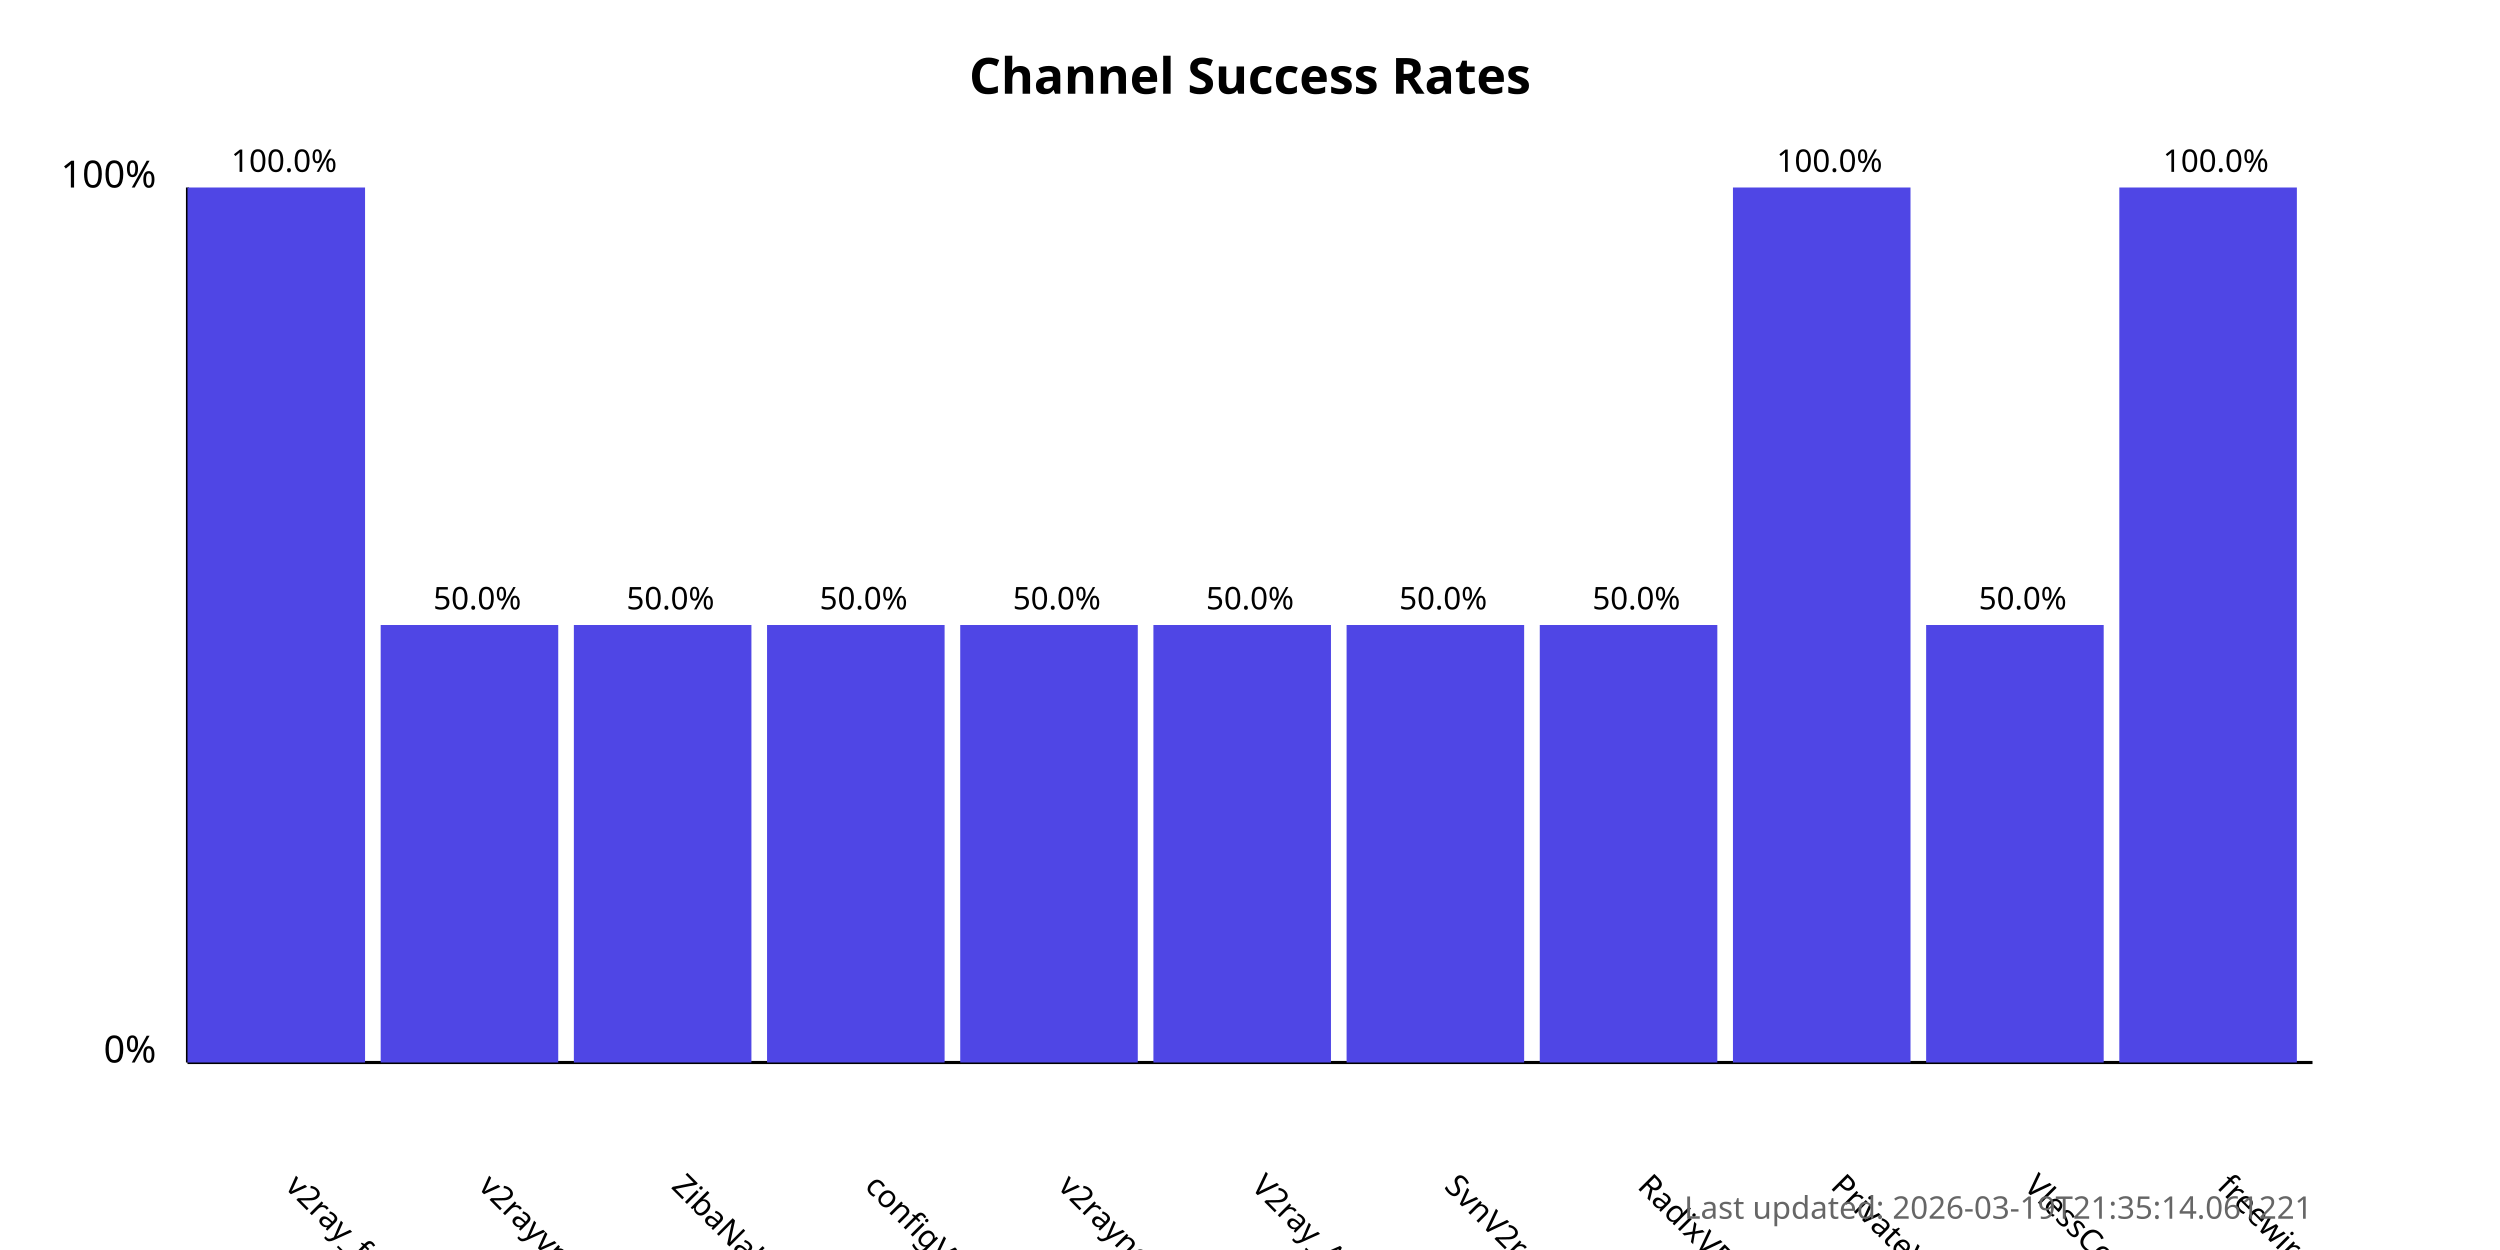
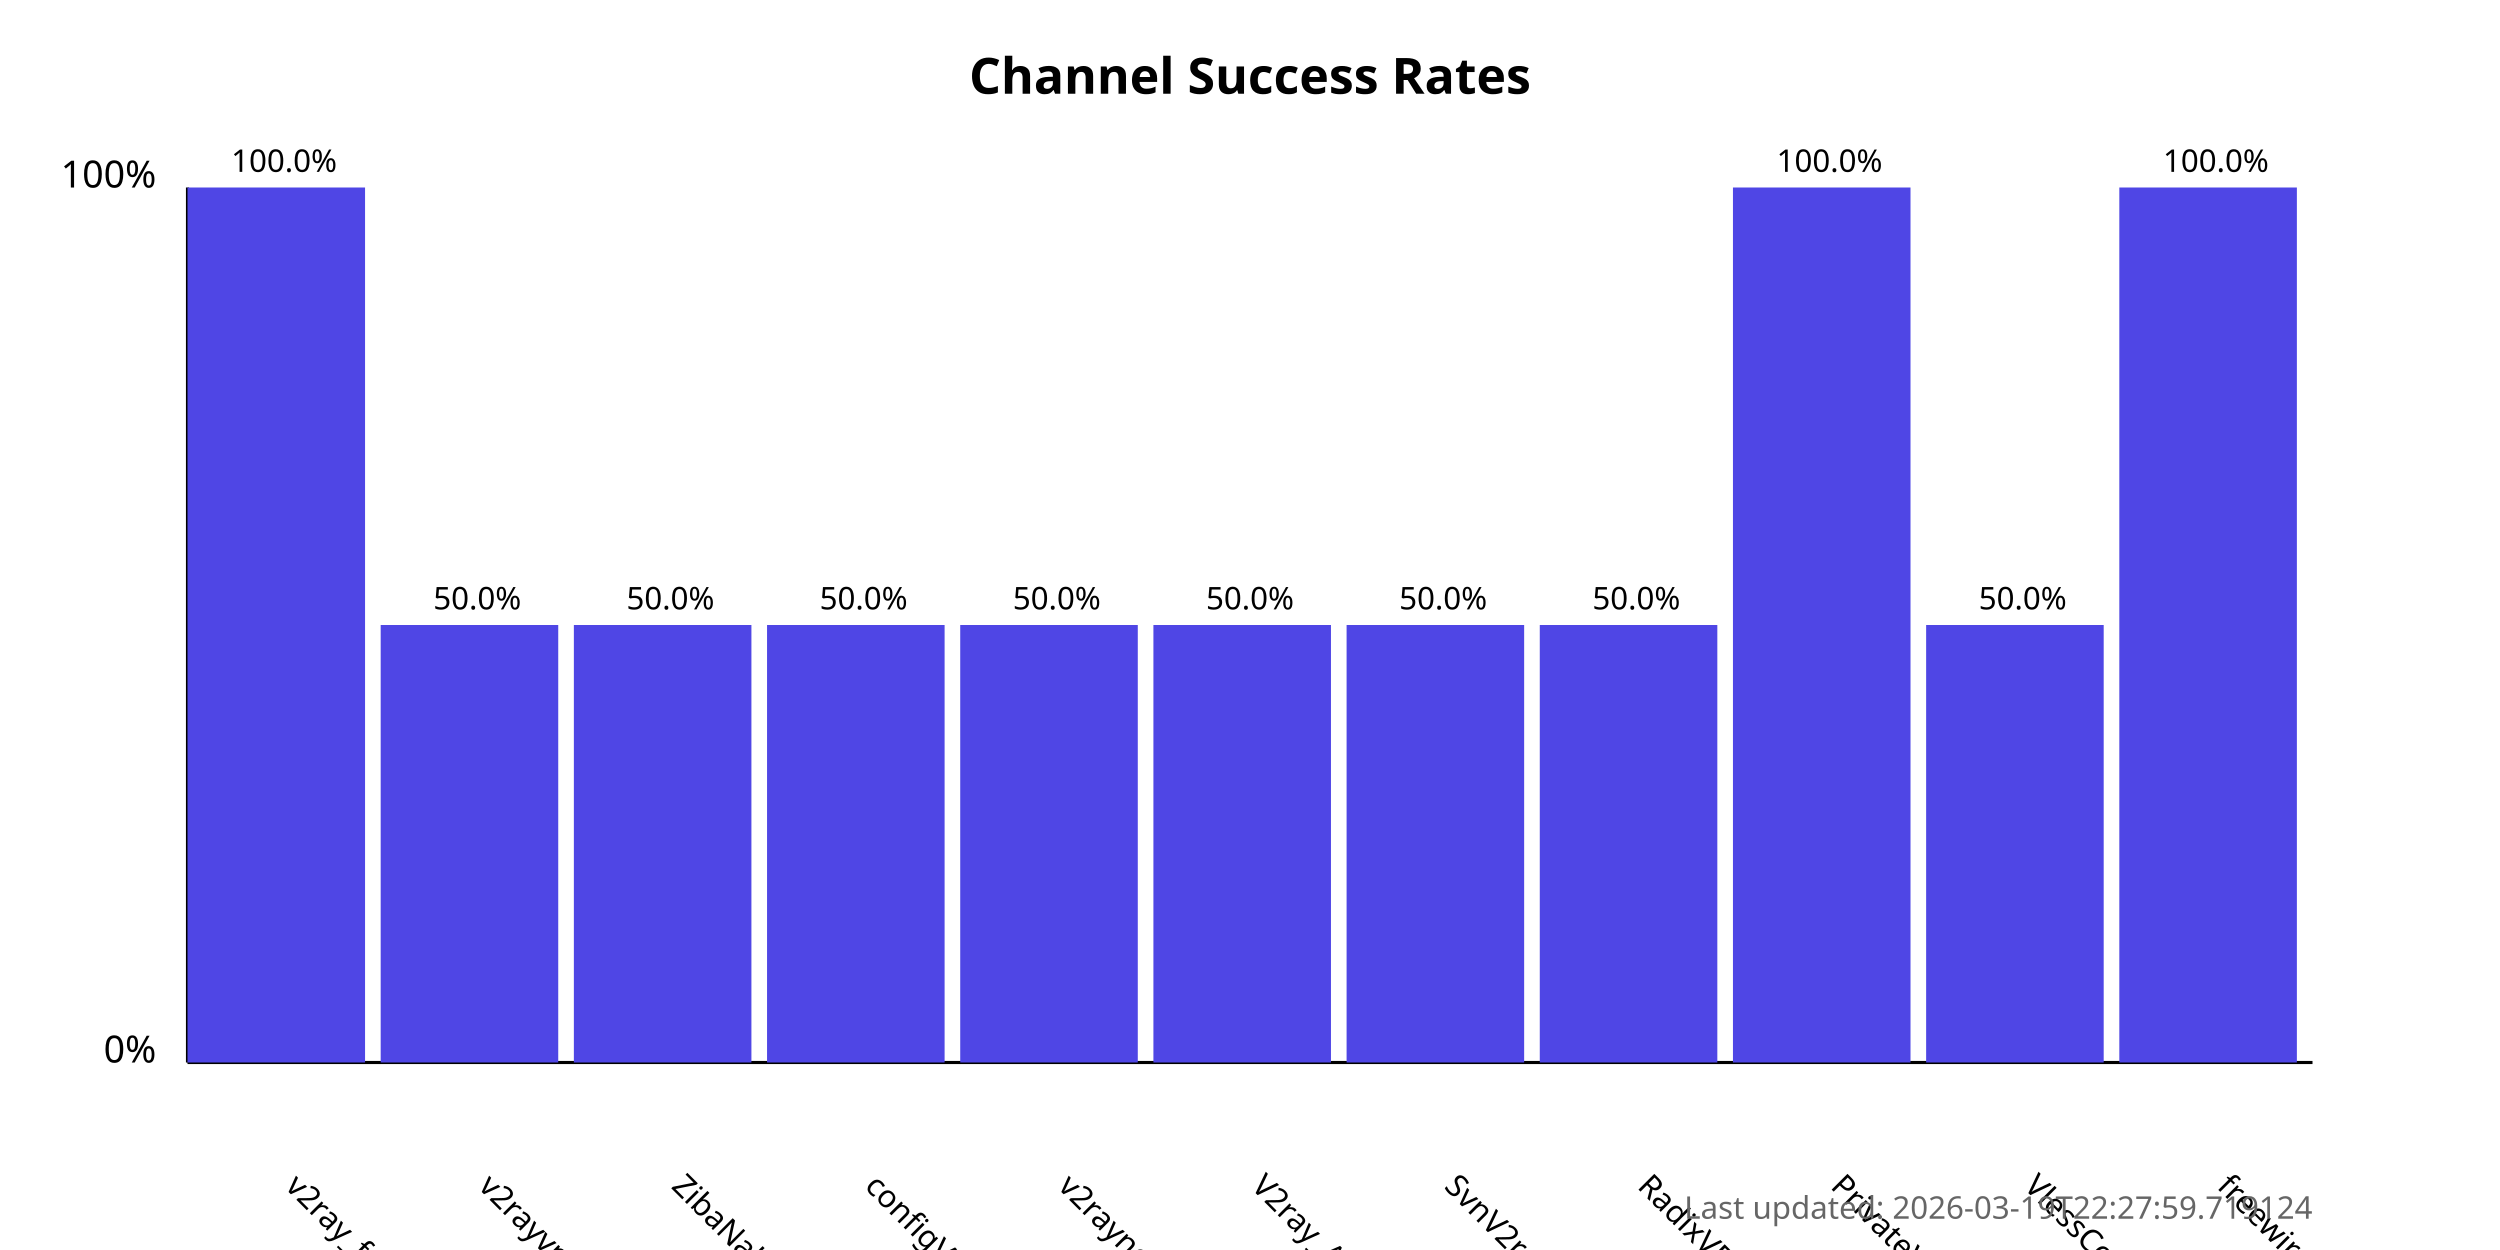
<svg xmlns="http://www.w3.org/2000/svg" width="800" height="400">
  <style>
            .chart-title { font: bold 16px sans-serif; }
            .axis-label { font: 12px sans-serif; }
            .tick-label { font: 10px sans-serif; }
            .bar { fill: #4f46e5; }
            .bar:hover { fill: #6366f1; }
            .timestamp { font: 10px sans-serif; fill: #666; }
        </style>
  <text x="400.0" y="30" text-anchor="middle" class="chart-title">
            Channel Success Rates
        </text>
  <line x1="60" y1="340" x2="60" y2="60" stroke="black" stroke-width="1" />
  <line x1="60" y1="340" x2="740" y2="340" stroke="black" stroke-width="1" />
  <text x="50" y="340" text-anchor="end" class="axis-label">0%</text>
  <text x="50" y="60" text-anchor="end" class="axis-label">100%</text>
  <g>
    <rect x="60" y="60.0" width="56.818" height="280.0" class="bar" />
    <text x="90.909" y="380" transform="rotate(45, 90.90909, 380)" text-anchor="start" class="tick-label">
                v2ray_free_conf
            </text>
    <text x="90.909" y="55.0" text-anchor="middle" class="tick-label">
                100.0%
            </text>
  </g>
  <g>
    <rect x="121.818" y="200.0" width="56.818" height="140.0" class="bar" />
    <text x="152.727" y="380" transform="rotate(45, 152.7273, 380)" text-anchor="start" class="tick-label">
                v2rayvpno
            </text>
    <text x="152.727" y="195.0" text-anchor="middle" class="tick-label">
                50.0%
            </text>
  </g>
  <g>
    <rect x="183.636" y="200.0" width="56.818" height="140.0" class="bar" />
    <text x="214.545" y="380" transform="rotate(45, 214.5455, 380)" text-anchor="start" class="tick-label">
                ZibaNabz
            </text>
    <text x="214.545" y="195.0" text-anchor="middle" class="tick-label">
                50.0%
            </text>
  </g>
  <g>
    <rect x="245.455" y="200.0" width="56.818" height="140.0" class="bar" />
    <text x="276.364" y="380" transform="rotate(45, 276.3636, 380)" text-anchor="start" class="tick-label">
                configV2rayForFree
            </text>
    <text x="276.364" y="195.0" text-anchor="middle" class="tick-label">
                50.0%
            </text>
  </g>
  <g>
    <rect x="307.273" y="200.0" width="56.818" height="140.0" class="bar" />
    <text x="338.182" y="380" transform="rotate(45, 338.1818, 380)" text-anchor="start" class="tick-label">
                v2rayngvpn
            </text>
    <text x="338.182" y="195.0" text-anchor="middle" class="tick-label">
                50.0%
            </text>
  </g>
  <g>
    <rect x="369.091" y="200.0" width="56.818" height="140.0" class="bar" />
    <text x="400.0" y="380" transform="rotate(45, 400.0, 380)" text-anchor="start" class="tick-label">
                V2ray_Alpha
            </text>
    <text x="400.0" y="195.0" text-anchor="middle" class="tick-label">
                50.0%
            </text>
  </g>
  <g>
    <rect x="430.909" y="200.0" width="56.818" height="140.0" class="bar" />
    <text x="461.818" y="380" transform="rotate(45, 461.8182, 380)" text-anchor="start" class="tick-label">
                SvnV2ray
            </text>
    <text x="461.818" y="195.0" text-anchor="middle" class="tick-label">
                50.0%
            </text>
  </g>
  <g>
    <rect x="492.727" y="200.0" width="56.818" height="140.0" class="bar" />
    <text x="523.636" y="380" transform="rotate(45, 523.6364, 380)" text-anchor="start" class="tick-label">
                RadixVPN
            </text>
    <text x="523.636" y="195.0" text-anchor="middle" class="tick-label">
                50.0%
            </text>
  </g>
  <g>
    <rect x="554.545" y="60.0" width="56.818" height="280.0" class="bar" />
    <text x="585.455" y="380" transform="rotate(45, 585.4545, 380)" text-anchor="start" class="tick-label">
                PrivateVPNs
            </text>
    <text x="585.455" y="55.0" text-anchor="middle" class="tick-label">
                100.0%
            </text>
  </g>
  <g>
    <rect x="616.364" y="200.0" width="56.818" height="140.0" class="bar" />
    <text x="647.273" y="380" transform="rotate(45, 647.2727, 380)" text-anchor="start" class="tick-label">
                VlessConfig
            </text>
    <text x="647.273" y="195.0" text-anchor="middle" class="tick-label">
                50.0%
            </text>
  </g>
  <g>
    <rect x="678.182" y="60.0" width="56.818" height="280.0" class="bar" />
    <text x="709.091" y="380" transform="rotate(45, 709.0909, 380)" text-anchor="start" class="tick-label">
                freewireguard
            </text>
    <text x="709.091" y="55.0" text-anchor="middle" class="tick-label">
                100.0%
            </text>
  </g>
  <text x="740" y="390" text-anchor="end" class="timestamp">
-             Last updated: 2026-03-19T21:35:14.061221
+             Last updated: 2026-03-19T22:27:59.719124
        </text>
</svg>
